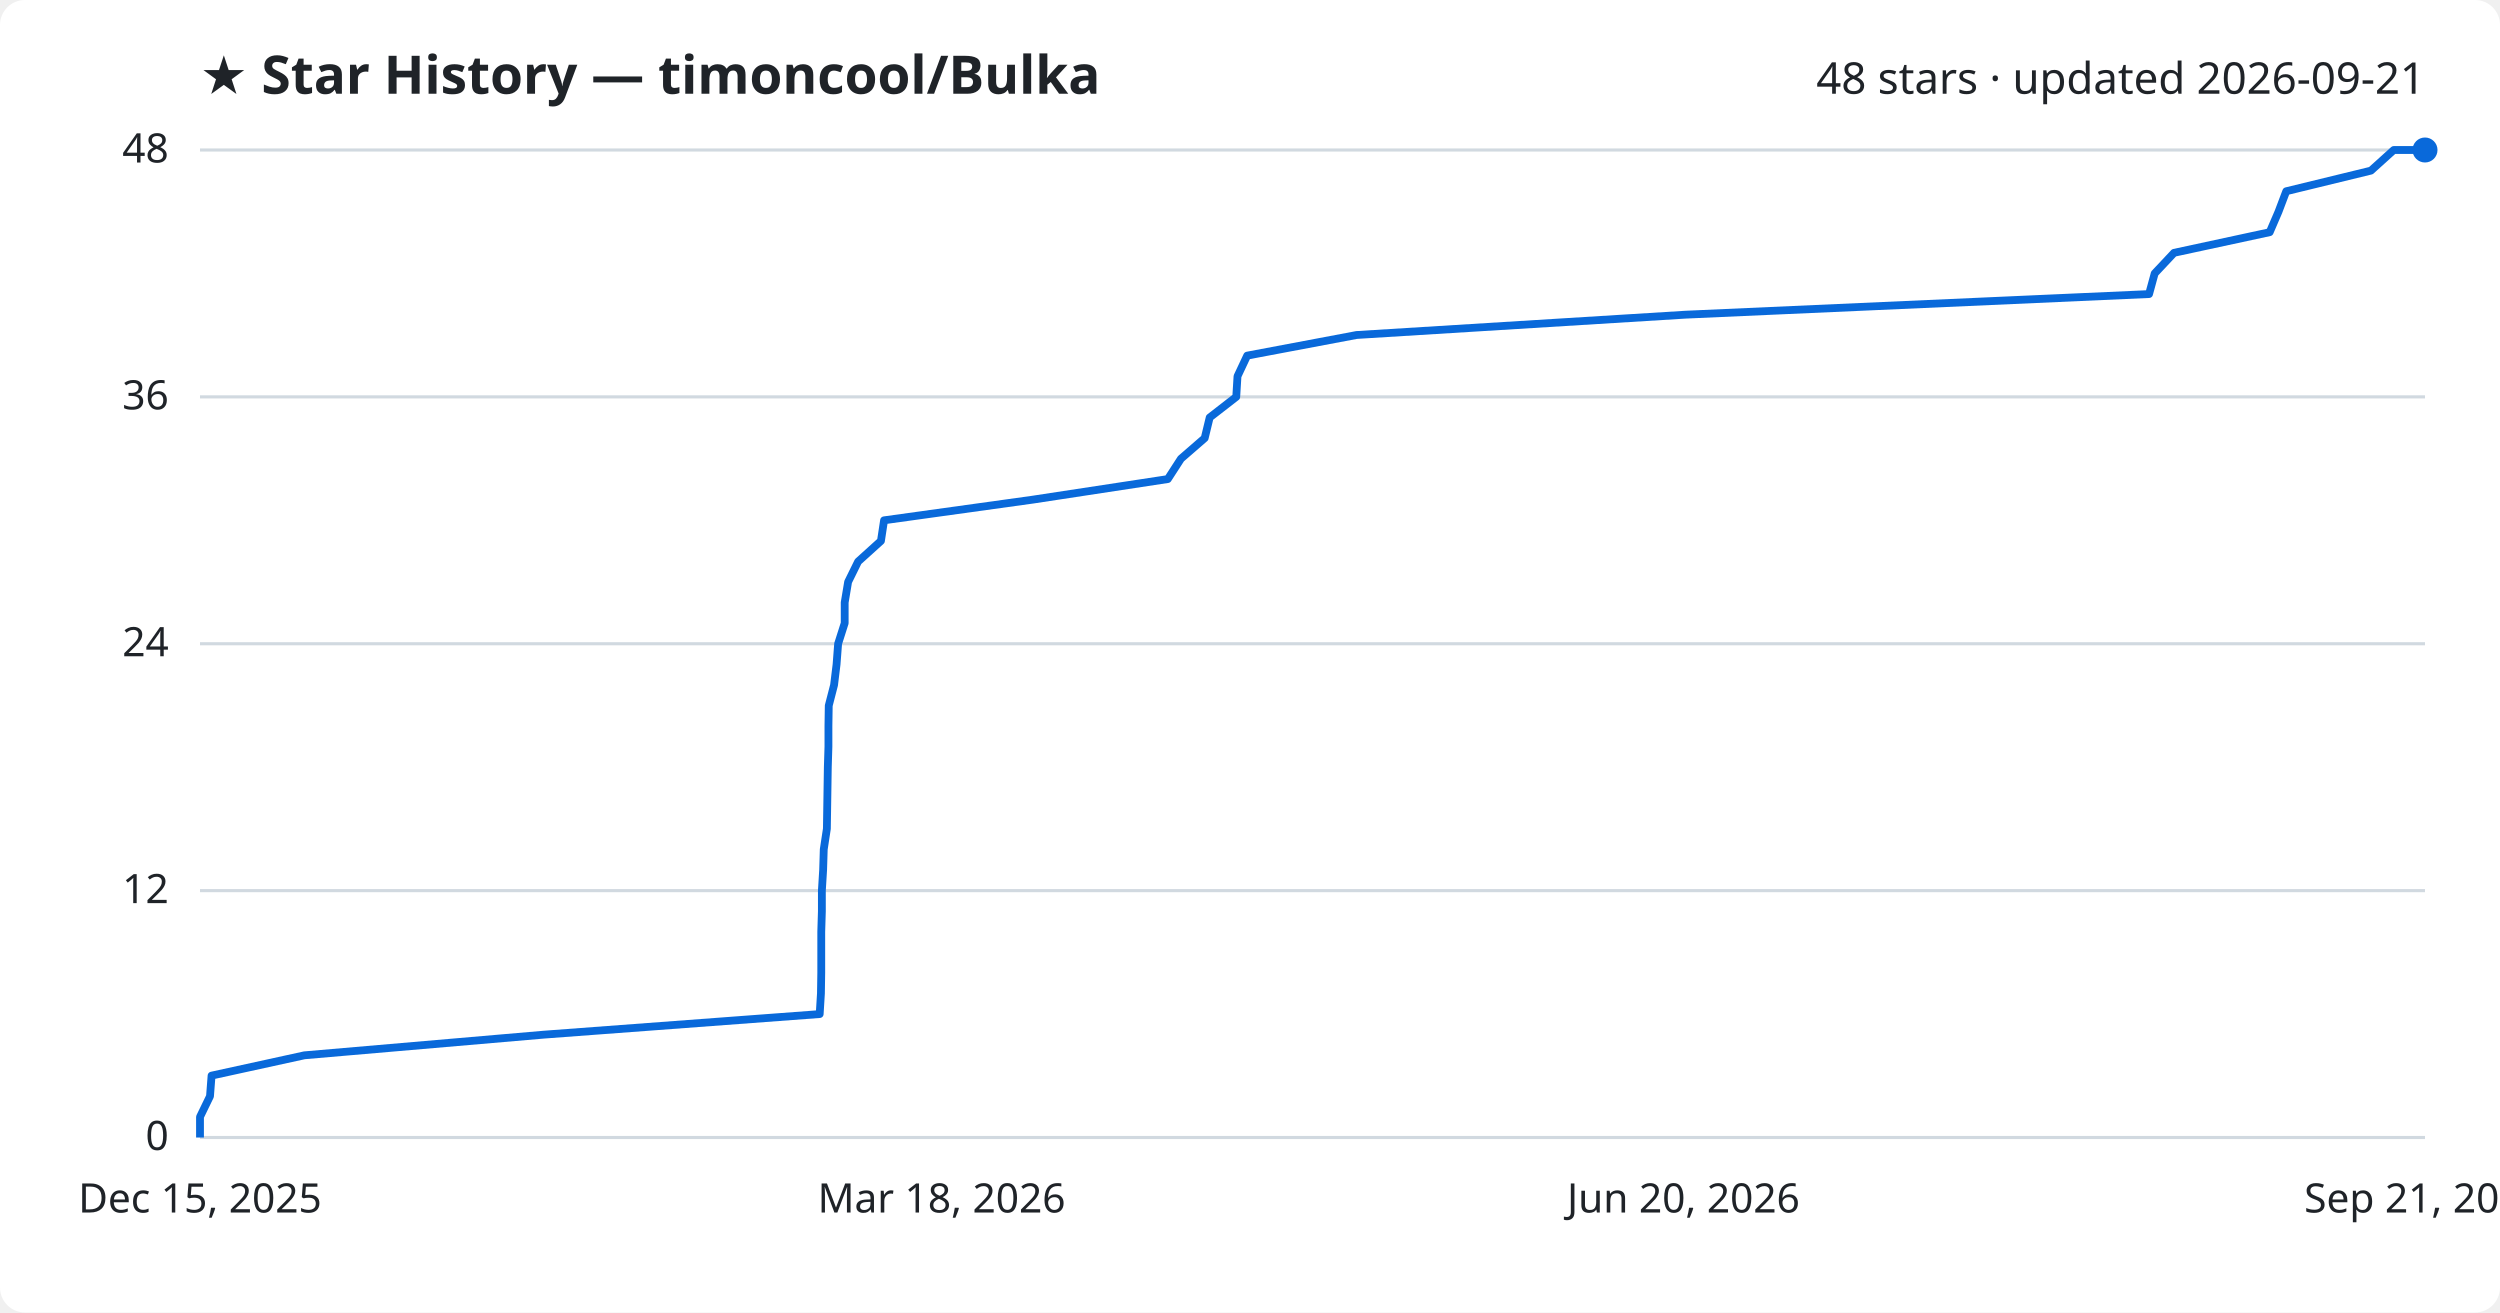
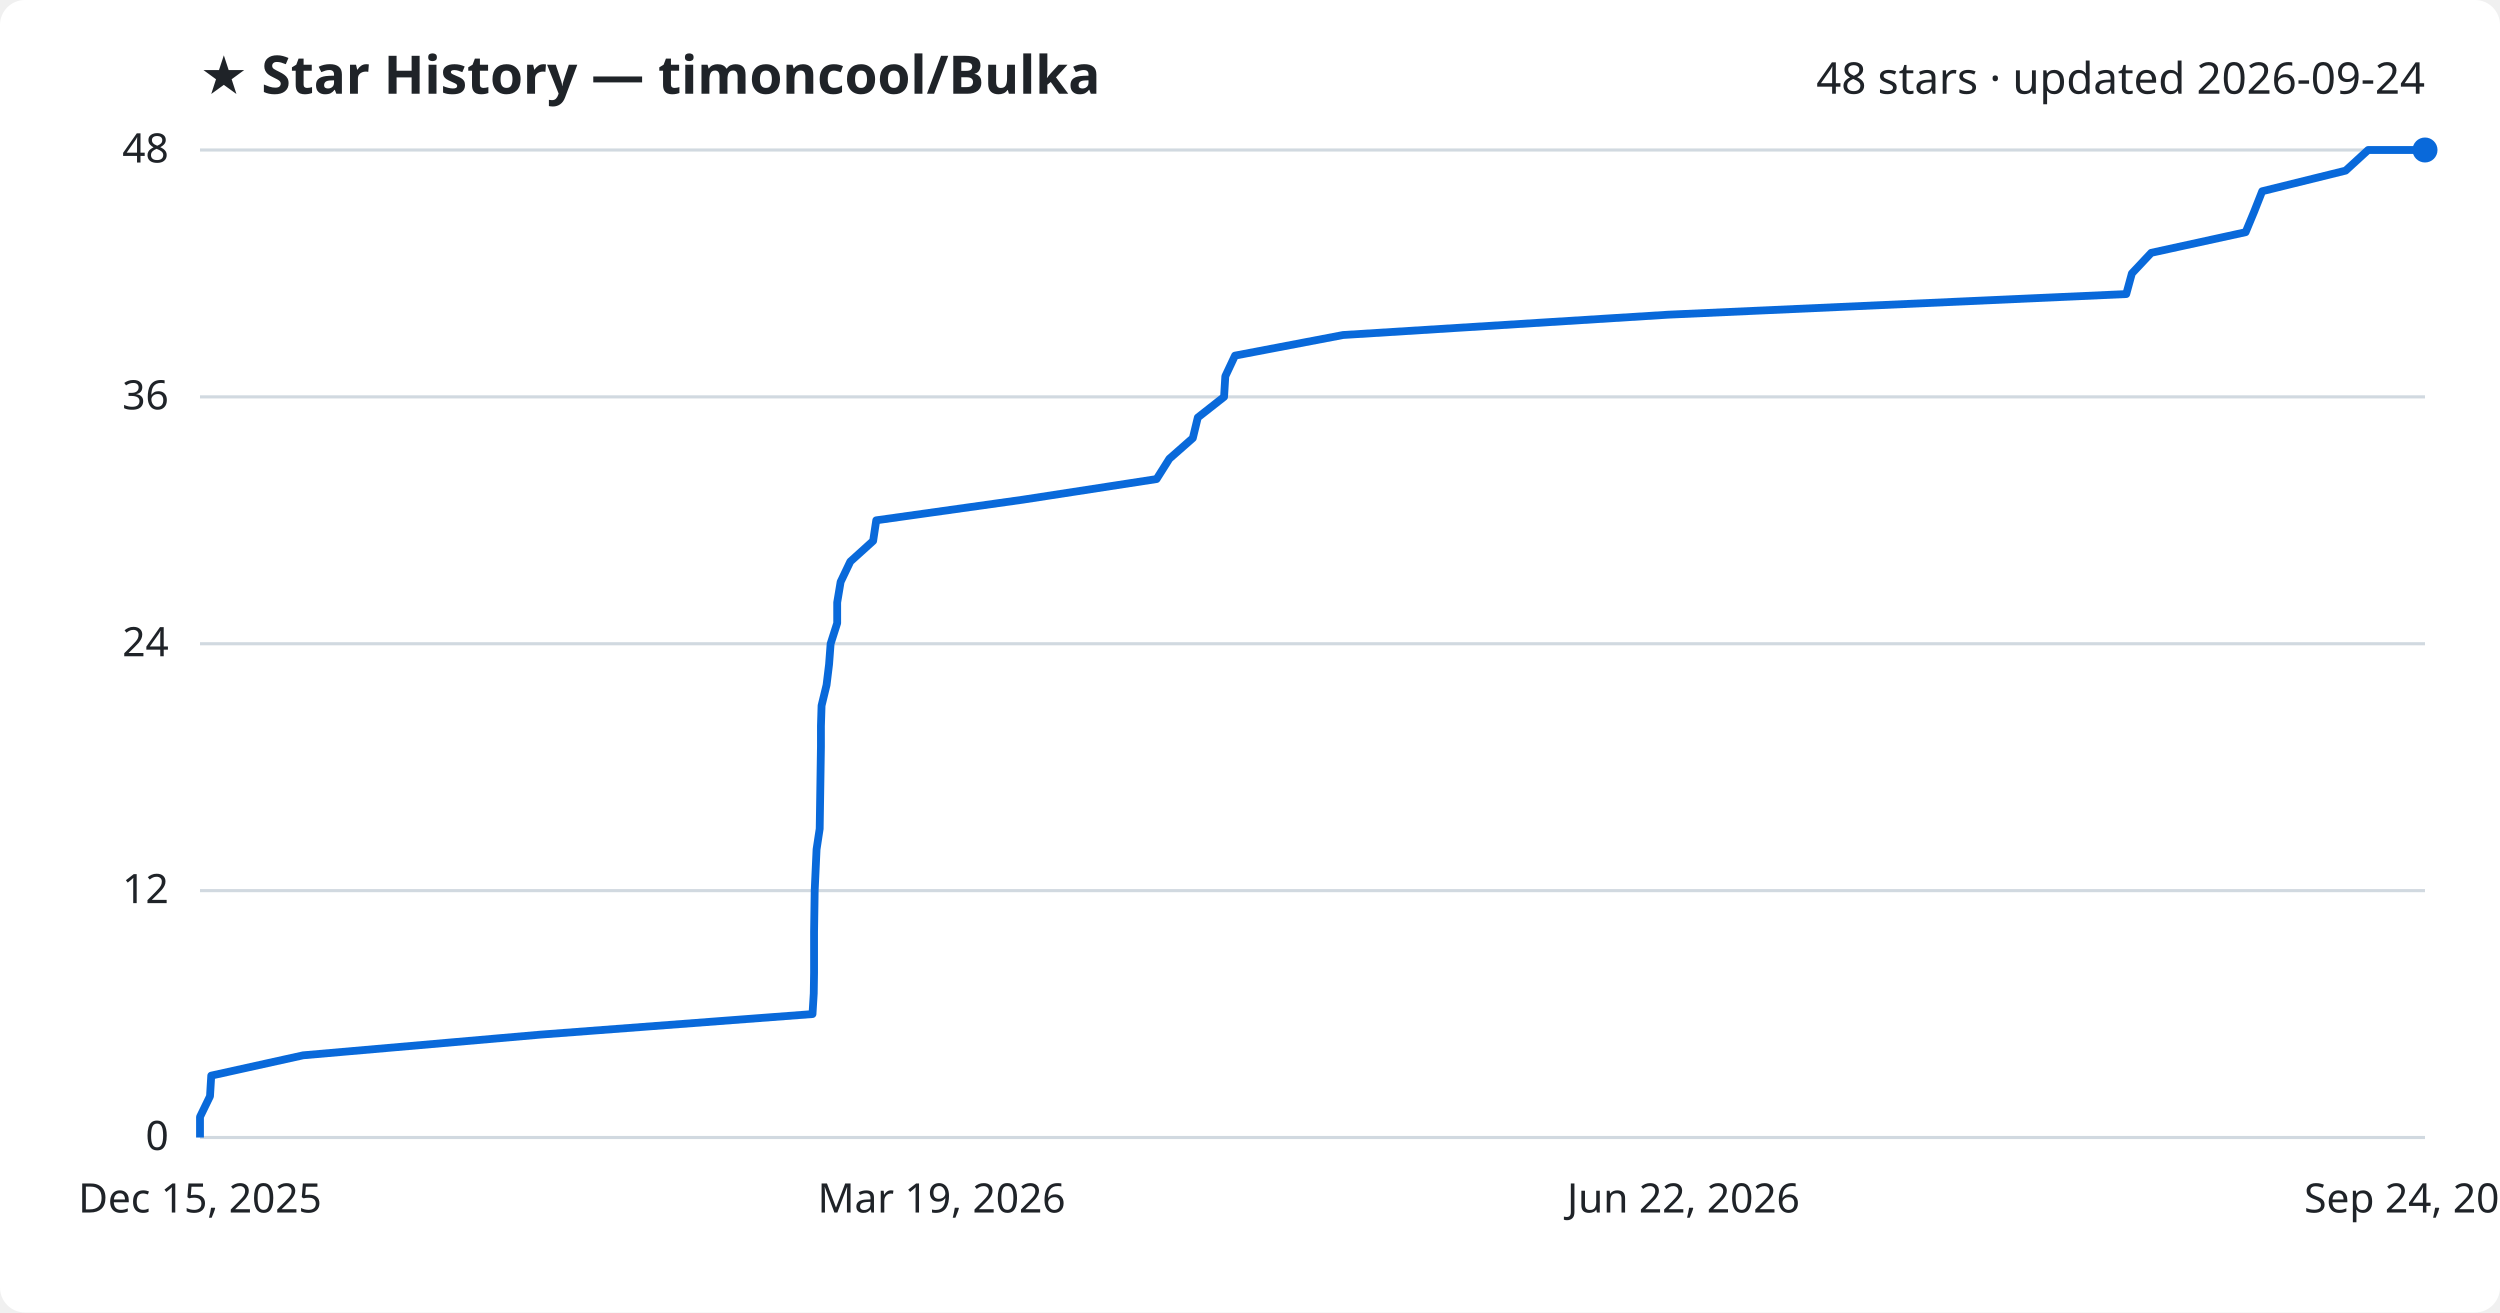
<svg xmlns="http://www.w3.org/2000/svg" viewBox="0 0 800 420" font-family="Segoe UI, sans-serif">
  <rect width="800" height="420" fill="#ffffff" rx="8" />
  <text x="64" y="30" fill="#1f2328" font-size="17" font-weight="700">★ Star History — timoncool/Bulka</text>
-   <text x="776" y="30" fill="#1f2328" font-size="14" text-anchor="end">48 stars · updated 2026-09-21</text>
+   <text x="776" y="30" fill="#1f2328" font-size="14" text-anchor="end">48 stars · updated 2026-09-24</text>
  <line x1="64" y1="364.0" x2="776" y2="364.0" stroke="#d1d9e0" stroke-width="1" />
  <text x="54" y="368.0" fill="#1f2328" font-size="13" text-anchor="end">0</text>
  <line x1="64" y1="285.0" x2="776" y2="285.0" stroke="#d1d9e0" stroke-width="1" />
  <text x="54" y="289.0" fill="#1f2328" font-size="13" text-anchor="end">12</text>
  <line x1="64" y1="206.0" x2="776" y2="206.0" stroke="#d1d9e0" stroke-width="1" />
  <text x="54" y="210.0" fill="#1f2328" font-size="13" text-anchor="end">24</text>
  <line x1="64" y1="127.0" x2="776" y2="127.0" stroke="#d1d9e0" stroke-width="1" />
  <text x="54" y="131.0" fill="#1f2328" font-size="13" text-anchor="end">36</text>
  <line x1="64" y1="48.0" x2="776" y2="48.0" stroke="#d1d9e0" stroke-width="1" />
  <text x="54" y="52.0" fill="#1f2328" font-size="13" text-anchor="end">48</text>
-   <path d="M64.0,364.0 L64.0,357.4 L67.2,350.8 L67.7,344.2 L97.4,337.7 L173.9,331.1 L262.3,324.5 L262.7,317.9 L262.8,311.3 L262.8,304.8 L262.8,298.2 L263.0,291.6 L263.0,285.0 L263.4,278.4 L263.6,271.8 L264.6,265.2 L264.7,258.7 L264.8,252.1 L264.9,245.5 L265.1,238.9 L265.1,232.3 L265.2,225.8 L266.9,219.2 L267.7,212.6 L268.2,206.0 L270.3,199.4 L270.3,192.8 L271.4,186.2 L274.6,179.7 L281.9,173.1 L282.9,166.5 L330.4,159.9 L373.7,153.3 L377.9,146.8 L385.5,140.2 L387.1,133.6 L395.6,127.0 L396.0,120.4 L399.1,113.8 L434.1,107.2 L539.3,100.7 L687.7,94.1 L689.5,87.5 L695.7,80.9 L726.3,74.3 L729.1,67.8 L731.6,61.2 L758.7,54.6 L766.0,48.0 L776.0,48.0" fill="none" stroke="#0969da" stroke-width="2.5" stroke-linejoin="round" />
+   <path d="M64.0,364.0 L64.0,357.4 L67.2,350.8 L67.6,344.2 L97.0,337.7 L172.7,331.1 L260.0,324.5 L260.4,317.9 L260.5,311.3 L260.5,304.8 L260.5,298.2 L260.6,291.6 L260.7,285.0 L261.0,278.4 L261.3,271.8 L262.3,265.2 L262.4,258.7 L262.5,252.1 L262.6,245.5 L262.7,238.9 L262.7,232.3 L262.9,225.8 L264.5,219.2 L265.3,212.6 L265.8,206.0 L267.9,199.4 L267.9,192.8 L269.0,186.2 L272.1,179.7 L279.4,173.1 L280.4,166.5 L327.3,159.9 L370.1,153.3 L374.2,146.8 L381.7,140.2 L383.3,133.6 L391.7,127.0 L392.1,120.4 L395.2,113.8 L429.8,107.2 L533.8,100.7 L680.4,94.1 L682.2,87.5 L688.4,80.9 L718.6,74.3 L721.3,67.8 L723.9,61.2 L750.6,54.6 L757.8,48.0 L776.0,48.0" fill="none" stroke="#0969da" stroke-width="2.5" stroke-linejoin="round" />
  <circle cx="776.0" cy="48.0" r="4" fill="#0969da" />
  <text x="64.0" y="388" fill="#1f2328" font-size="13" text-anchor="middle">Dec 15, 2025</text>
-   <text x="301.3" y="388" fill="#1f2328" font-size="13" text-anchor="middle">Mar 18, 2026</text>
-   <text x="538.7" y="388" fill="#1f2328" font-size="13" text-anchor="middle">Jun 20, 2026</text>
-   <text x="776.0" y="388" fill="#1f2328" font-size="13" text-anchor="middle">Sep 21, 2026</text>
+   <text x="301.3" y="388" fill="#1f2328" font-size="13" text-anchor="middle">Mar 19, 2026</text>
+   <text x="538.7" y="388" fill="#1f2328" font-size="13" text-anchor="middle">Jun 22, 2026</text>
+   <text x="776.0" y="388" fill="#1f2328" font-size="13" text-anchor="middle">Sep 24, 2026</text>
</svg>
